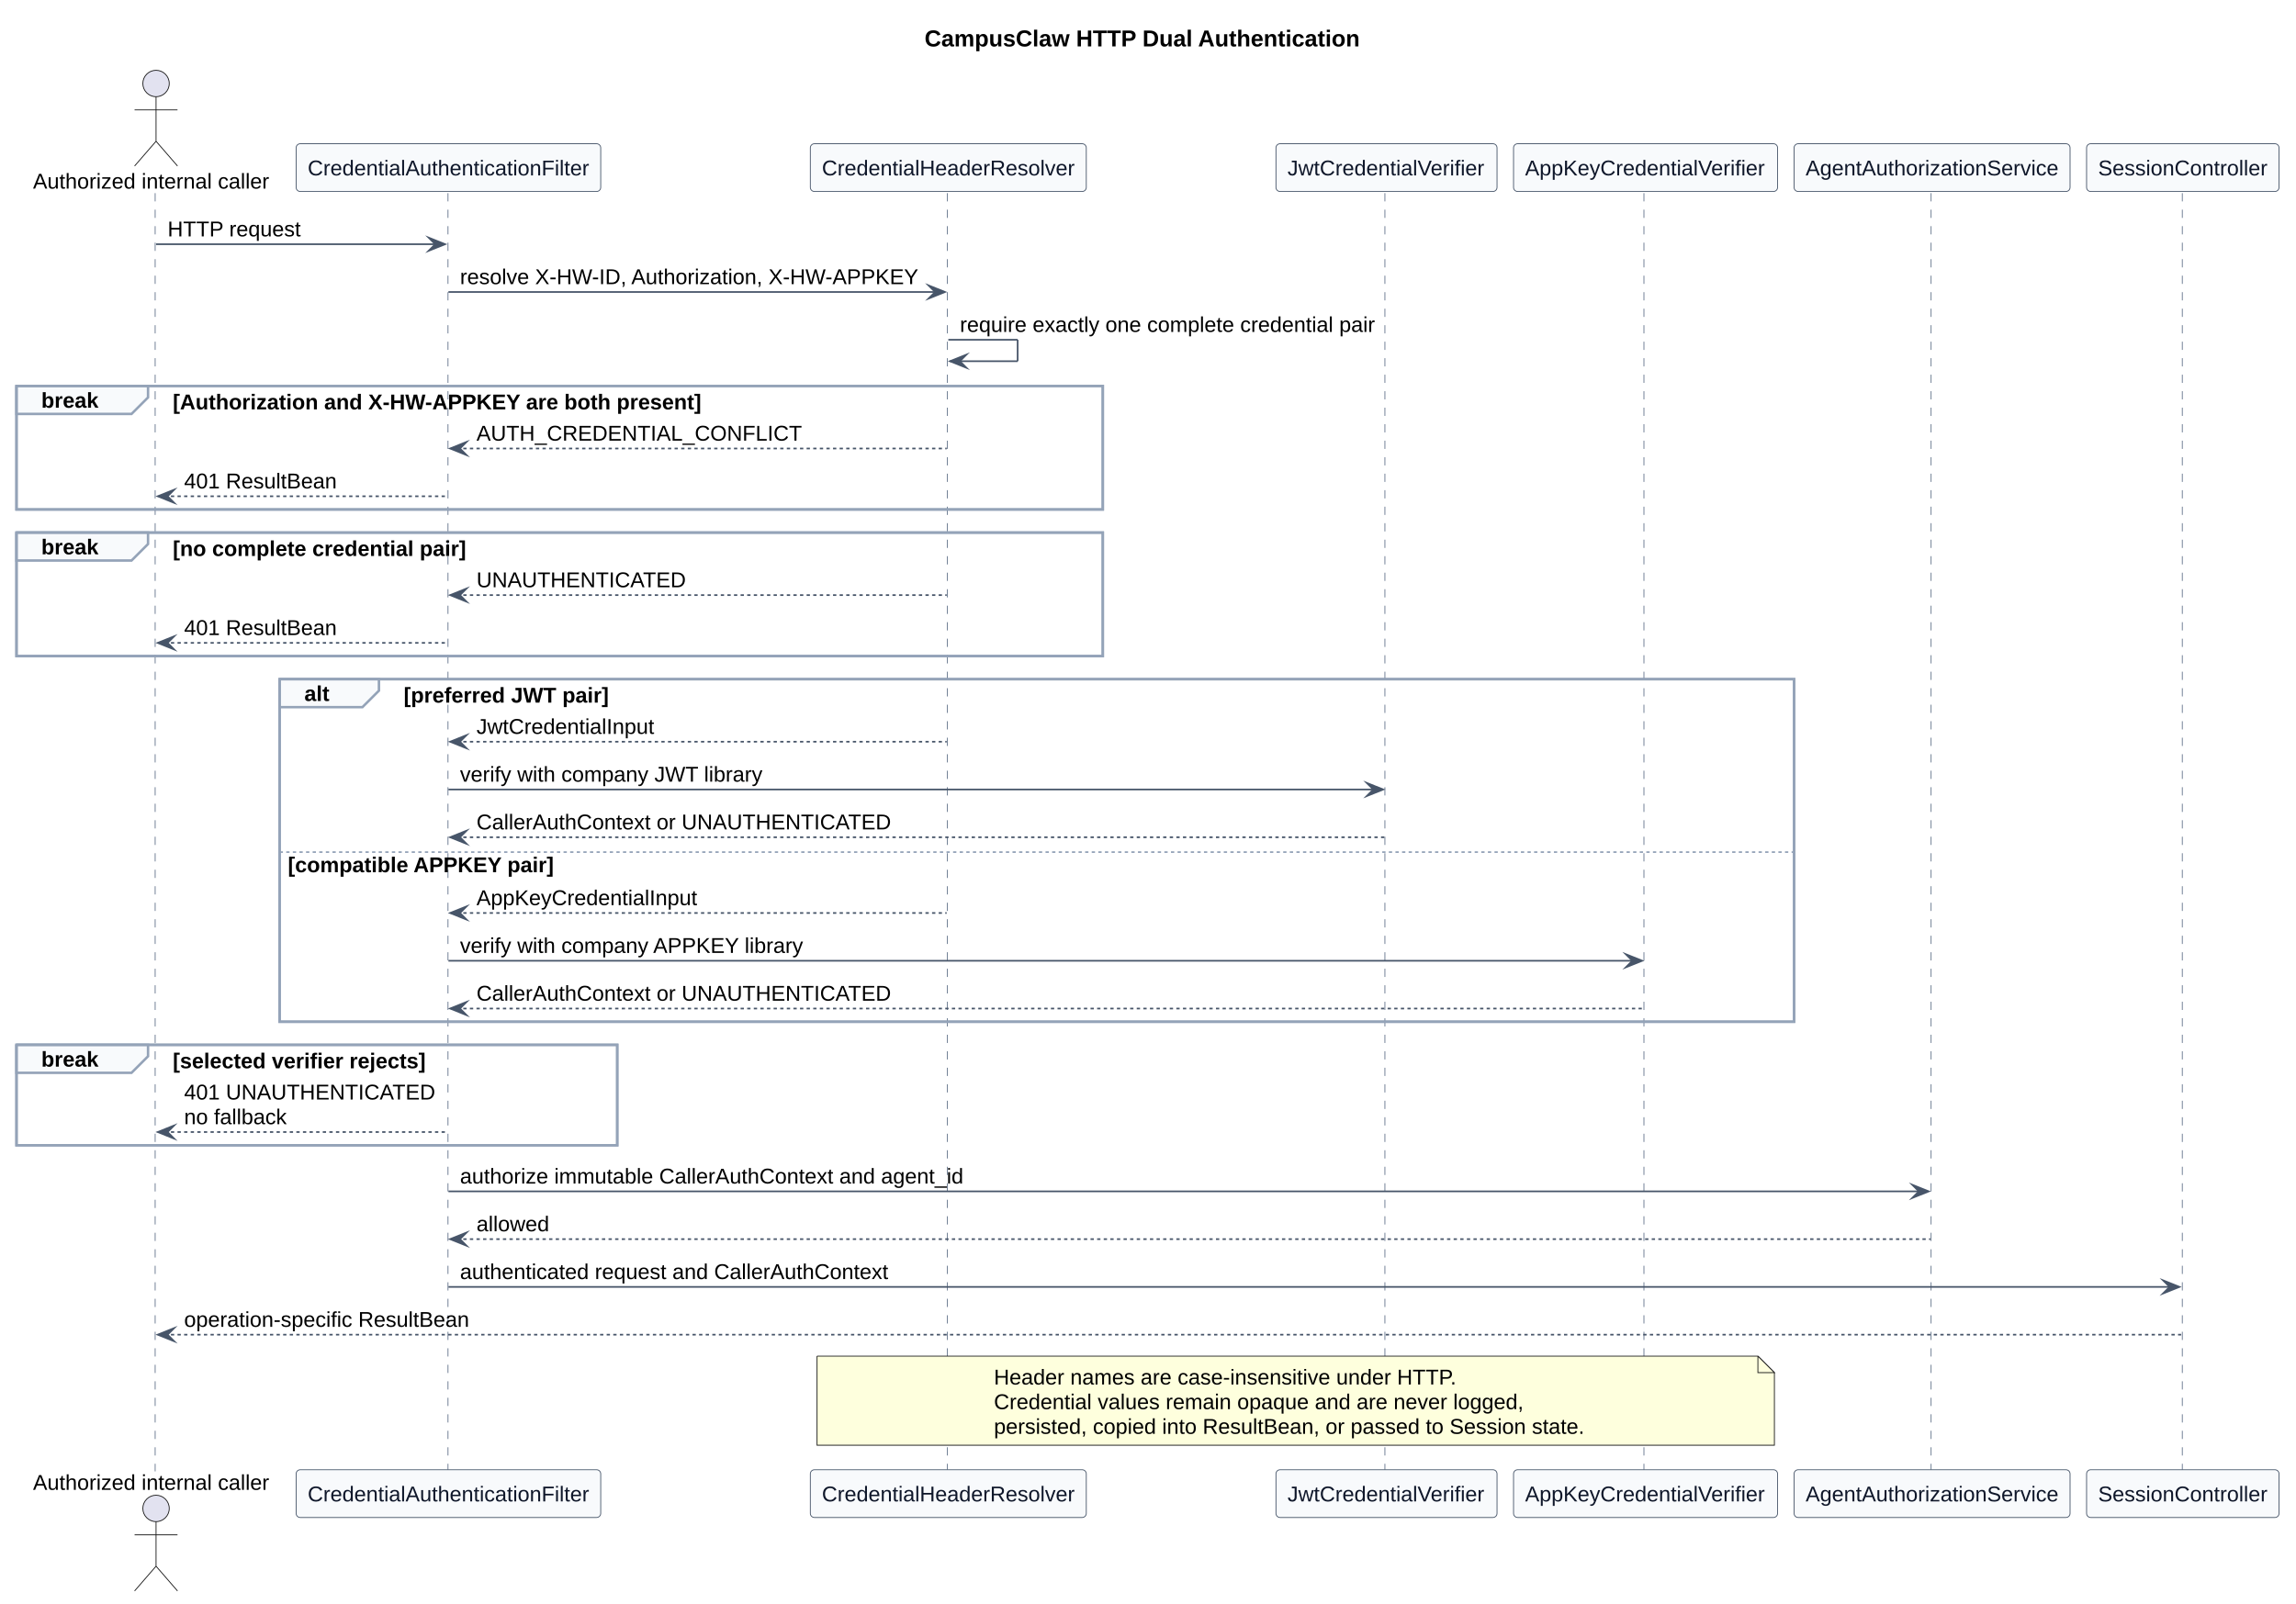
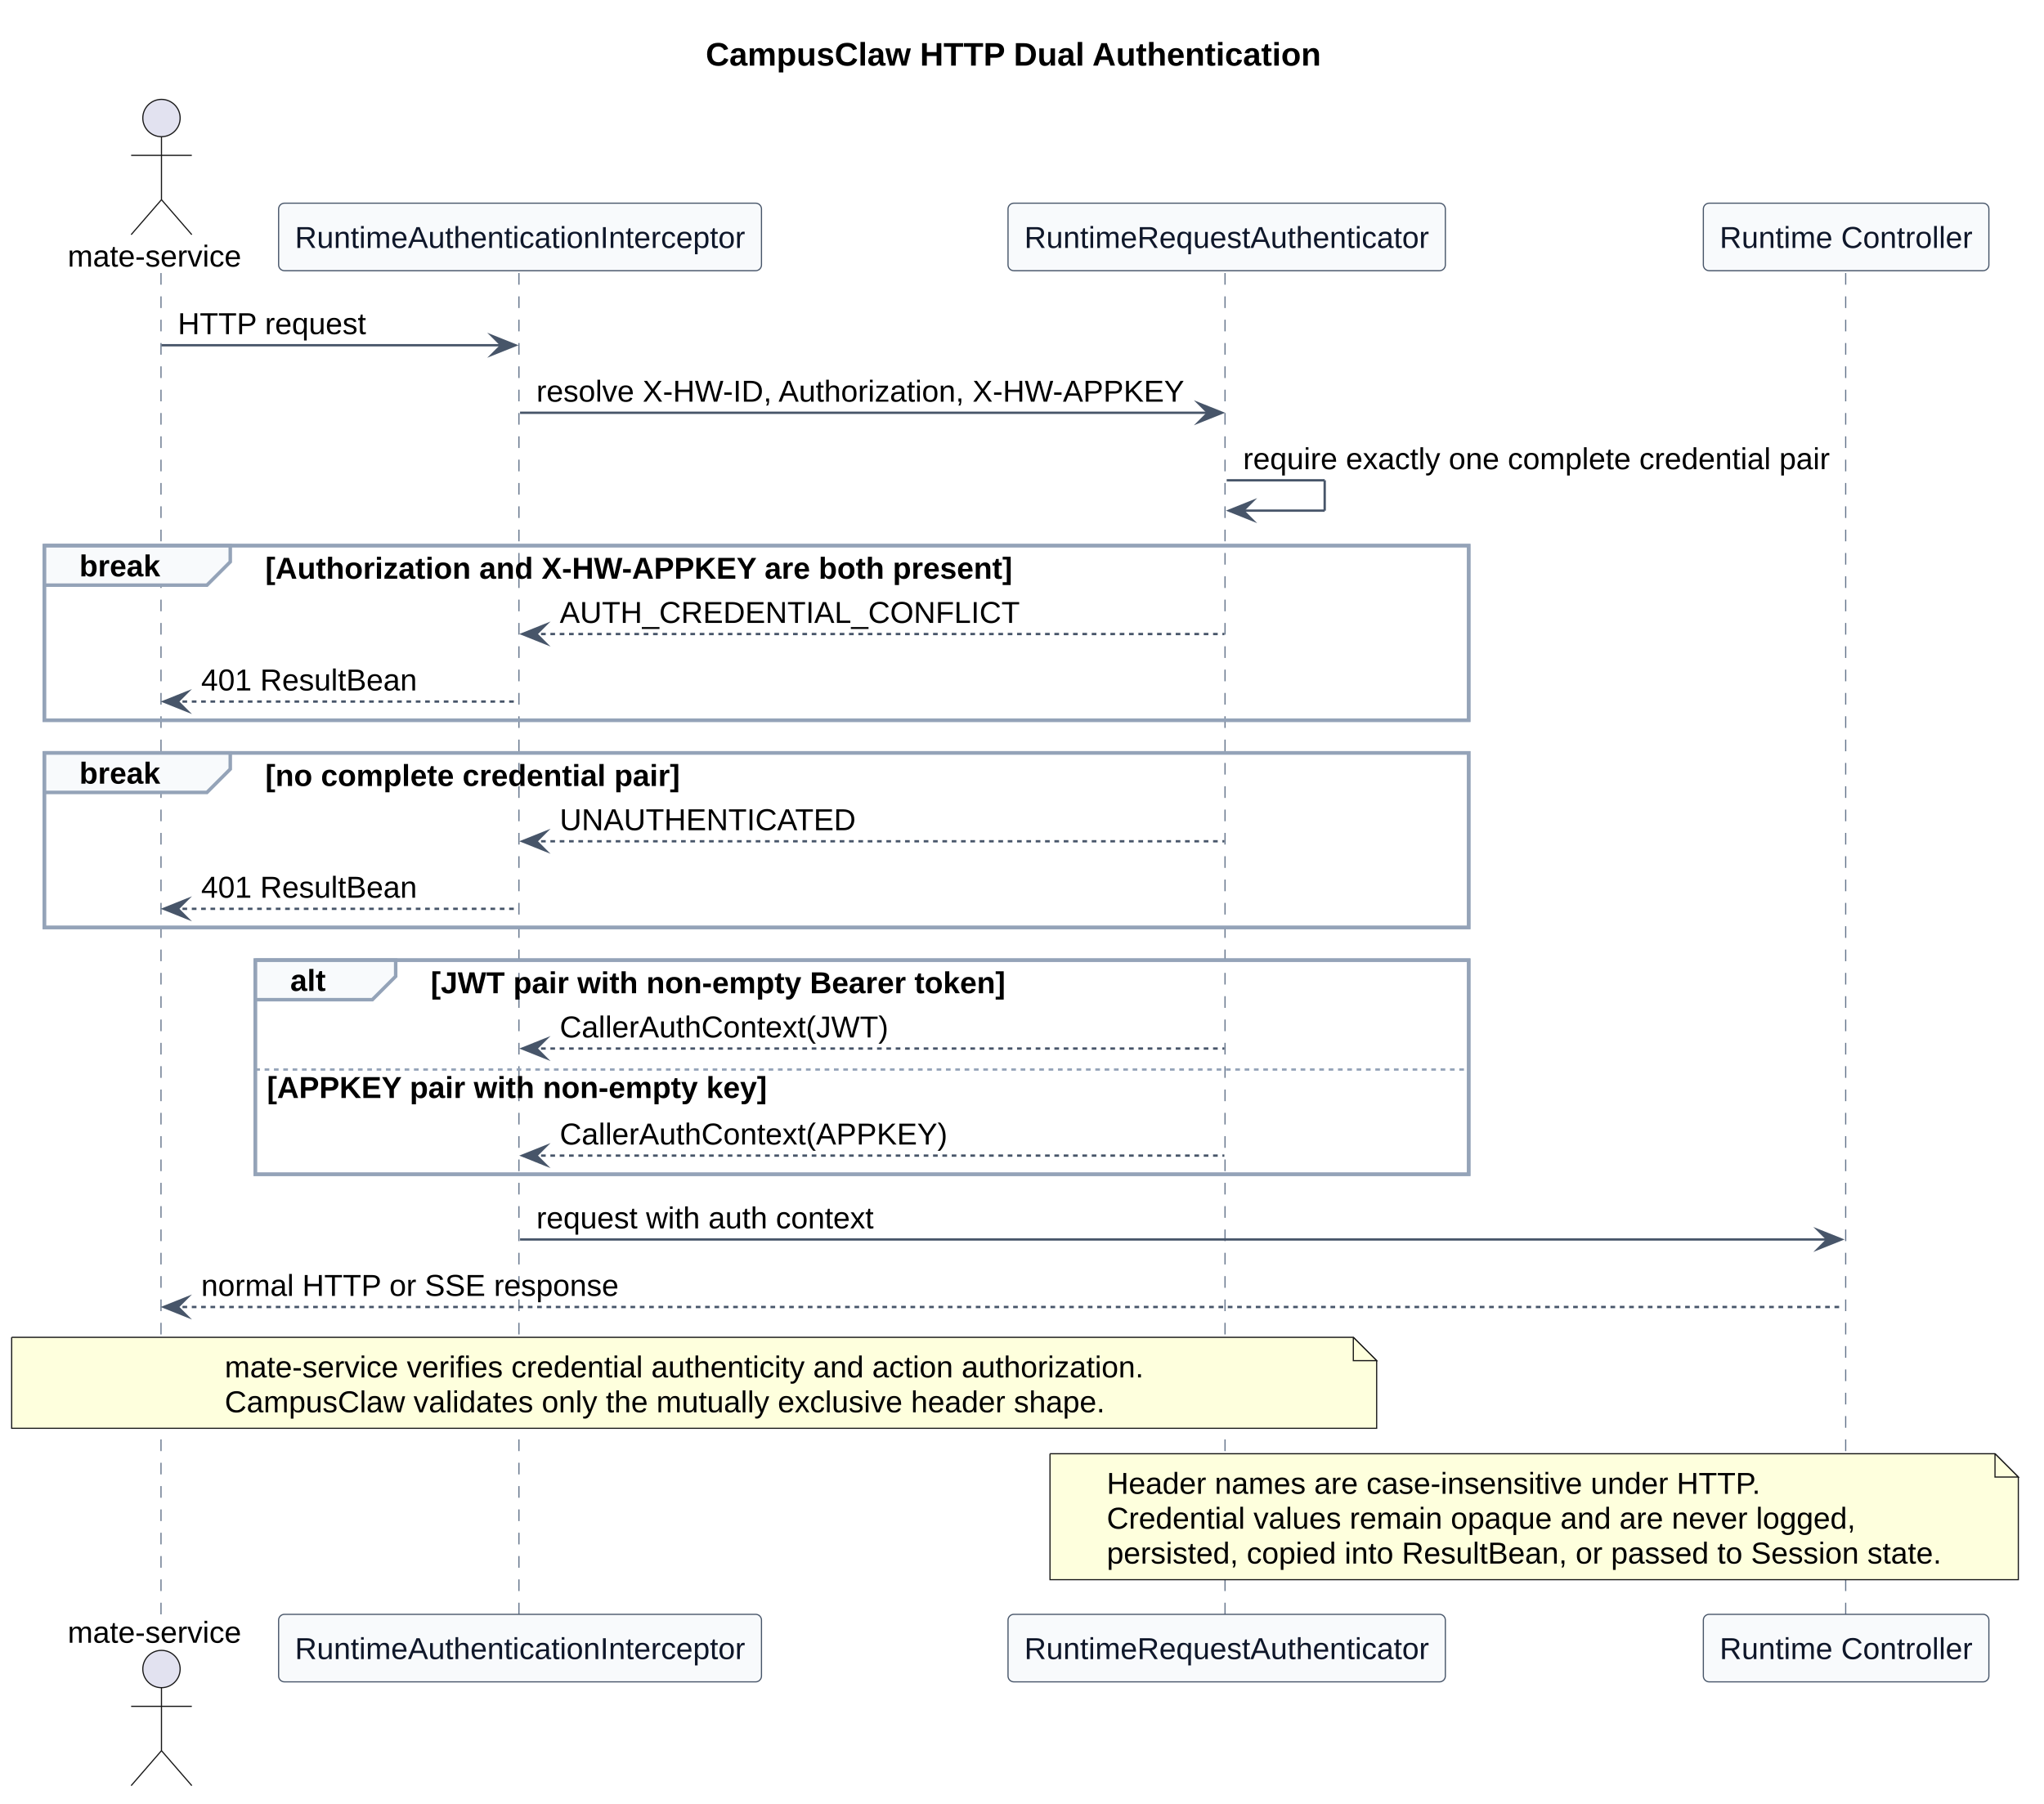
- <svg xmlns="http://www.w3.org/2000/svg" contentStyleType="text/css" data-diagram-type="SEQUENCE" height="972px" preserveAspectRatio="none" style="width:1391px;height:972px;background:#FFFFFF;" version="1.1" viewBox="0 0 1391 972" width="1391px" zoomAndPan="magnify">
+ <svg xmlns="http://www.w3.org/2000/svg" contentStyleType="text/css" data-diagram-type="SEQUENCE" height="773px" preserveAspectRatio="none" style="width:876px;height:773px;background:#FFFFFF;" version="1.1" viewBox="0 0 876 773" width="876px" zoomAndPan="magnify">
  <defs />
  <g>
-     <g class="title" data-source-line="571">
-       <text fill="#000000" font-family="Arial" font-size="14" font-weight="700" lengthAdjust="spacing" textLength="264.462" x="560.132" y="28.132">CampusClaw HTTP Dual Authentication</text>
+     <g class="title" data-source-line="545">
+       <text fill="#000000" font-family="Arial" font-size="14" font-weight="700" lengthAdjust="spacing" textLength="264.462" x="302.454" y="28.132">CampusClaw HTTP Dual Authentication</text>
    </g>
-     <rect fill="none" height="74.846" style="stroke:#94A3B8;stroke-width:1.5;" width="658.115" x="10" y="233.894" />
-     <rect fill="none" height="74.846" style="stroke:#94A3B8;stroke-width:1.5;" width="658.115" x="10" y="322.74" />
-     <rect fill="none" height="207.59" style="stroke:#94A3B8;stroke-width:1.5;" width="917.514" x="169.407" y="411.586" />
-     <rect fill="none" height="60.846" style="stroke:#94A3B8;stroke-width:1.5;" width="363.943" x="10" y="633.176" />
-     <g class="participant-lifeline" data-entity-uid="part1" data-qualified-name="Caller" data-source-line="599" id="part1-lifeline">
+     <rect fill="none" height="74.846" style="stroke:#94A3B8;stroke-width:1.5;" width="610.44" x="19" y="233.894" />
+     <rect fill="none" height="74.846" style="stroke:#94A3B8;stroke-width:1.5;" width="610.44" x="19" y="322.74" />
+     <rect fill="none" height="91.795" style="stroke:#94A3B8;stroke-width:1.5;" width="520.033" x="109.407" y="411.586" />
+     <g class="participant-lifeline" data-entity-uid="part1" data-qualified-name="Caller" data-source-line="571" id="part1-lifeline">
      <g>
-         <rect fill="#000000" fill-opacity="0" height="774.616" width="8" x="90.538" y="117.047" />
-         <line style="stroke:#64748B;stroke-width:0.5;stroke-dasharray:5,5;" x1="94" x2="94" y1="117.047" y2="891.663" />
+         <rect fill="#000000" fill-opacity="0" height="575.975" width="8" x="65.204" y="117.047" />
+         <line style="stroke:#64748B;stroke-width:0.5;stroke-dasharray:5,5;" x1="69" x2="69" y1="117.047" y2="693.022" />
      </g>
    </g>
-     <g class="participant-lifeline" data-entity-uid="part2" data-qualified-name="Filter" data-source-line="600" id="part2-lifeline">
+     <g class="participant-lifeline" data-entity-uid="part2" data-qualified-name="Filter" data-source-line="572" id="part2-lifeline">
      <g>
-         <rect fill="#000000" fill-opacity="0" height="774.616" width="8" x="267.675" y="117.047" />
-         <line style="stroke:#64748B;stroke-width:0.5;stroke-dasharray:5,5;" x1="271.407" x2="271.407" y1="117.047" y2="891.663" />
+         <rect fill="#000000" fill-opacity="0" height="575.975" width="8" x="218.879" y="117.047" />
+         <line style="stroke:#64748B;stroke-width:0.5;stroke-dasharray:5,5;" x1="222.407" x2="222.407" y1="117.047" y2="693.022" />
      </g>
    </g>
-     <g class="participant-lifeline" data-entity-uid="part3" data-qualified-name="Resolver" data-source-line="601" id="part3-lifeline">
+     <g class="participant-lifeline" data-entity-uid="part3" data-qualified-name="Resolver" data-source-line="573" id="part3-lifeline">
      <g>
-         <rect fill="#000000" fill-opacity="0" height="774.616" width="8" x="570.521" y="117.047" />
-         <line style="stroke:#64748B;stroke-width:0.5;stroke-dasharray:5,5;" x1="573.928" x2="573.928" y1="117.047" y2="891.663" />
+         <rect fill="#000000" fill-opacity="0" height="575.975" width="8" x="521.725" y="117.047" />
+         <line style="stroke:#64748B;stroke-width:0.5;stroke-dasharray:5,5;" x1="525.01" x2="525.01" y1="117.047" y2="693.022" />
      </g>
    </g>
-     <g class="participant-lifeline" data-entity-uid="part4" data-qualified-name="Jwt" data-source-line="602" id="part4-lifeline">
+     <g class="participant-lifeline" data-entity-uid="part4" data-qualified-name="Controller" data-source-line="574" id="part4-lifeline">
      <g>
-         <rect fill="#000000" fill-opacity="0" height="774.616" width="8" x="835.99" y="117.047" />
-         <line style="stroke:#64748B;stroke-width:0.5;stroke-dasharray:5,5;" x1="839.024" x2="839.024" y1="117.047" y2="891.663" />
+         <rect fill="#000000" fill-opacity="0" height="575.975" width="8" x="787.194" y="117.047" />
+         <line style="stroke:#64748B;stroke-width:0.5;stroke-dasharray:5,5;" x1="791.007" x2="791.007" y1="117.047" y2="693.022" />
      </g>
    </g>
-     <g class="participant-lifeline" data-entity-uid="part5" data-qualified-name="AppKey" data-source-line="603" id="part5-lifeline">
-       <g>
-         <rect fill="#000000" fill-opacity="0" height="774.616" width="8" x="992.939" y="117.047" />
-         <line style="stroke:#64748B;stroke-width:0.5;stroke-dasharray:5,5;" x1="995.957" x2="995.957" y1="117.047" y2="891.663" />
-       </g>
+     <g class="participant participant-head" data-entity-uid="part1" data-qualified-name="Caller" data-source-line="571" id="part1-head">
+       <text fill="#000000" font-family="Arial" font-size="13" lengthAdjust="spacing" textLength="74.407" x="29" y="114.293">mate-service</text>
+       <ellipse cx="69.204" cy="50.599" fill="#E2E2F0" rx="8" ry="8" style="stroke:#181818;stroke-width:0.5;" />
+       <path d="M69.204,58.599 L69.204,85.599 M56.204,66.599 L82.204,66.599 M69.204,85.599 L56.204,100.599 M69.204,85.599 L82.204,100.599" fill="none" style="stroke:#181818;stroke-width:0.5;" />
    </g>
-     <g class="participant-lifeline" data-entity-uid="part6" data-qualified-name="Authorization" data-source-line="604" id="part6-lifeline">
-       <g>
-         <rect fill="#000000" fill-opacity="0" height="774.616" width="8" x="1166.521" y="117.047" />
-         <line style="stroke:#64748B;stroke-width:0.5;stroke-dasharray:5,5;" x1="1169.921" x2="1169.921" y1="117.047" y2="891.663" />
-       </g>
+     <g class="participant participant-tail" data-entity-uid="part1" data-qualified-name="Caller" data-source-line="571" id="part1-tail">
+       <text fill="#000000" font-family="Arial" font-size="13" lengthAdjust="spacing" textLength="74.407" x="29" y="704.216">mate-service</text>
+       <ellipse cx="69.204" cy="715.471" fill="#E2E2F0" rx="8" ry="8" style="stroke:#181818;stroke-width:0.5;" />
+       <path d="M69.204,723.471 L69.204,750.471 M56.204,731.471 L82.204,731.471 M69.204,750.471 L56.204,765.471 M69.204,750.471 L82.204,765.471" fill="none" style="stroke:#181818;stroke-width:0.5;" />
    </g>
-     <g class="participant-lifeline" data-entity-uid="part7" data-qualified-name="Controller" data-source-line="605" id="part7-lifeline">
-       <g>
-         <rect fill="#000000" fill-opacity="0" height="774.616" width="8" x="1318.423" y="117.047" />
-         <line style="stroke:#64748B;stroke-width:0.5;stroke-dasharray:5,5;" x1="1322.122" x2="1322.122" y1="117.047" y2="891.663" />
-       </g>
+     <g class="participant participant-head" data-entity-uid="part2" data-qualified-name="Filter" data-source-line="572" id="part2-head">
+       <rect fill="#F8FAFC" height="28.949" rx="2.5" ry="2.5" style="stroke:#475569;stroke-width:0.5;" width="206.943" x="119.407" y="87.099" />
+       <text fill="#0F172A" font-family="Arial" font-size="13" lengthAdjust="spacing" textLength="192.943" x="126.407" y="106.293">RuntimeAuthenticationInterceptor</text>
    </g>
-     <g class="participant participant-head" data-entity-uid="part1" data-qualified-name="Caller" data-source-line="599" id="part1-head">
-       <text fill="#000000" font-family="Arial" font-size="13" lengthAdjust="spacing" textLength="143.076" x="20" y="114.293">Authorized internal caller</text>
-       <ellipse cx="94.538" cy="50.599" fill="#E2E2F0" rx="8" ry="8" style="stroke:#181818;stroke-width:0.5;" />
-       <path d="M94.538,58.599 L94.538,85.599 M81.538,66.599 L107.538,66.599 M94.538,85.599 L81.538,100.599 M94.538,85.599 L107.538,100.599" fill="none" style="stroke:#181818;stroke-width:0.5;" />
+     <g class="participant participant-tail" data-entity-uid="part2" data-qualified-name="Filter" data-source-line="572" id="part2-tail">
+       <rect fill="#F8FAFC" height="28.949" rx="2.5" ry="2.5" style="stroke:#475569;stroke-width:0.5;" width="206.943" x="119.407" y="692.022" />
+       <text fill="#0F172A" font-family="Arial" font-size="13" lengthAdjust="spacing" textLength="192.943" x="126.407" y="711.216">RuntimeAuthenticationInterceptor</text>
    </g>
-     <g class="participant participant-tail" data-entity-uid="part1" data-qualified-name="Caller" data-source-line="599" id="part1-tail">
-       <text fill="#000000" font-family="Arial" font-size="13" lengthAdjust="spacing" textLength="143.076" x="20" y="902.857">Authorized internal caller</text>
-       <ellipse cx="94.538" cy="914.112" fill="#E2E2F0" rx="8" ry="8" style="stroke:#181818;stroke-width:0.5;" />
-       <path d="M94.538,922.112 L94.538,949.112 M81.538,930.112 L107.538,930.112 M94.538,949.112 L81.538,964.112 M94.538,949.112 L107.538,964.112" fill="none" style="stroke:#181818;stroke-width:0.5;" />
+     <g class="participant participant-head" data-entity-uid="part3" data-qualified-name="Resolver" data-source-line="573" id="part3-head">
+       <rect fill="#F8FAFC" height="28.949" rx="2.5" ry="2.5" style="stroke:#475569;stroke-width:0.5;" width="187.431" x="432.01" y="87.099" />
+       <text fill="#0F172A" font-family="Arial" font-size="13" lengthAdjust="spacing" textLength="173.431" x="439.01" y="106.293">RuntimeRequestAuthenticator</text>
    </g>
-     <g class="participant participant-head" data-entity-uid="part2" data-qualified-name="Filter" data-source-line="600" id="part2-head">
-       <rect fill="#F8FAFC" height="28.949" rx="2.5" ry="2.5" style="stroke:#475569;stroke-width:0.5;" width="184.536" x="179.407" y="87.099" />
-       <text fill="#0F172A" font-family="Arial" font-size="13" lengthAdjust="spacing" textLength="170.536" x="186.407" y="106.293">CredentialAuthenticationFilter</text>
+     <g class="participant participant-tail" data-entity-uid="part3" data-qualified-name="Resolver" data-source-line="573" id="part3-tail">
+       <rect fill="#F8FAFC" height="28.949" rx="2.5" ry="2.5" style="stroke:#475569;stroke-width:0.5;" width="187.431" x="432.01" y="692.022" />
+       <text fill="#0F172A" font-family="Arial" font-size="13" lengthAdjust="spacing" textLength="173.431" x="439.01" y="711.216">RuntimeRequestAuthenticator</text>
    </g>
-     <g class="participant participant-tail" data-entity-uid="part2" data-qualified-name="Filter" data-source-line="600" id="part2-tail">
-       <rect fill="#F8FAFC" height="28.949" rx="2.5" ry="2.5" style="stroke:#475569;stroke-width:0.5;" width="184.536" x="179.407" y="890.663" />
-       <text fill="#0F172A" font-family="Arial" font-size="13" lengthAdjust="spacing" textLength="170.536" x="186.407" y="909.857">CredentialAuthenticationFilter</text>
+     <g class="participant participant-head" data-entity-uid="part4" data-qualified-name="Controller" data-source-line="574" id="part4-head">
+       <rect fill="#F8FAFC" height="28.949" rx="2.5" ry="2.5" style="stroke:#475569;stroke-width:0.5;" width="122.374" x="730.007" y="87.099" />
+       <text fill="#0F172A" font-family="Arial" font-size="13" lengthAdjust="spacing" textLength="108.374" x="737.007" y="106.293">Runtime Controller</text>
    </g>
-     <g class="participant participant-head" data-entity-uid="part3" data-qualified-name="Resolver" data-source-line="601" id="part3-head">
-       <rect fill="#F8FAFC" height="28.949" rx="2.5" ry="2.5" style="stroke:#475569;stroke-width:0.5;" width="167.188" x="490.928" y="87.099" />
-       <text fill="#0F172A" font-family="Arial" font-size="13" lengthAdjust="spacing" textLength="153.188" x="497.928" y="106.293">CredentialHeaderResolver</text>
+     <g class="participant participant-tail" data-entity-uid="part4" data-qualified-name="Controller" data-source-line="574" id="part4-tail">
+       <rect fill="#F8FAFC" height="28.949" rx="2.5" ry="2.5" style="stroke:#475569;stroke-width:0.5;" width="122.374" x="730.007" y="692.022" />
+       <text fill="#0F172A" font-family="Arial" font-size="13" lengthAdjust="spacing" textLength="108.374" x="737.007" y="711.216">Runtime Controller</text>
    </g>
-     <g class="participant participant-tail" data-entity-uid="part3" data-qualified-name="Resolver" data-source-line="601" id="part3-tail">
-       <rect fill="#F8FAFC" height="28.949" rx="2.5" ry="2.5" style="stroke:#475569;stroke-width:0.5;" width="167.188" x="490.928" y="890.663" />
-       <text fill="#0F172A" font-family="Arial" font-size="13" lengthAdjust="spacing" textLength="153.188" x="497.928" y="909.857">CredentialHeaderResolver</text>
+     <g class="message" data-entity-1="part1" data-entity-2="part2" data-source-line="576" id="msg1">
+       <polygon fill="#475569" points="210.879,143.996,220.879,147.996,210.879,151.996,214.879,147.996" style="stroke:#475569;stroke-width:1;stroke-linejoin:miter;stroke-miterlimit:10;" />
+       <line style="stroke:#475569;stroke-width:1;" x1="69.204" x2="216.879" y1="147.996" y2="147.996" />
+       <text fill="#000000" font-family="Arial" font-size="13" lengthAdjust="spacing" textLength="80.914" x="76.204" y="143.241">HTTP request</text>
    </g>
-     <g class="participant participant-head" data-entity-uid="part4" data-qualified-name="Jwt" data-source-line="602" id="part4-head">
-       <rect fill="#F8FAFC" height="28.949" rx="2.5" ry="2.5" style="stroke:#475569;stroke-width:0.5;" width="133.933" x="773.024" y="87.099" />
-       <text fill="#0F172A" font-family="Arial" font-size="13" lengthAdjust="spacing" textLength="119.933" x="780.024" y="106.293">JwtCredentialVerifier</text>
+     <g class="message" data-entity-1="part2" data-entity-2="part3" data-source-line="577" id="msg2">
+       <polygon fill="#475569" points="513.725,172.945,523.725,176.945,513.725,180.945,517.725,176.945" style="stroke:#475569;stroke-width:1;stroke-linejoin:miter;stroke-miterlimit:10;" />
+       <line style="stroke:#475569;stroke-width:1;" x1="222.879" x2="519.725" y1="176.945" y2="176.945" />
+       <text fill="#000000" font-family="Arial" font-size="13" lengthAdjust="spacing" textLength="278.846" x="229.879" y="172.19">resolve X-HW-ID, Authorization, X-HW-APPKEY</text>
    </g>
-     <g class="participant participant-tail" data-entity-uid="part4" data-qualified-name="Jwt" data-source-line="602" id="part4-tail">
-       <rect fill="#F8FAFC" height="28.949" rx="2.5" ry="2.5" style="stroke:#475569;stroke-width:0.5;" width="133.933" x="773.024" y="890.663" />
-       <text fill="#0F172A" font-family="Arial" font-size="13" lengthAdjust="spacing" textLength="119.933" x="780.024" y="909.857">JwtCredentialVerifier</text>
+     <g class="message" data-entity-1="part3" data-entity-2="part3" data-source-line="578" id="msg3">
+       <line style="stroke:#475569;stroke-width:1;" x1="525.725" x2="567.725" y1="205.894" y2="205.894" />
+       <line style="stroke:#475569;stroke-width:1;" x1="567.725" x2="567.725" y1="205.894" y2="218.894" />
+       <line style="stroke:#475569;stroke-width:1;" x1="526.725" x2="567.725" y1="218.894" y2="218.894" />
+       <polygon fill="#475569" points="536.725,214.894,526.725,218.894,536.725,222.894,532.725,218.894" style="stroke:#475569;stroke-width:1;stroke-linejoin:miter;stroke-miterlimit:10;" />
+       <text fill="#000000" font-family="Arial" font-size="13" lengthAdjust="spacing" textLength="251.469" x="532.725" y="201.139">require exactly one complete credential pair</text>
    </g>
-     <g class="participant participant-head" data-entity-uid="part5" data-qualified-name="AppKey" data-source-line="603" id="part5-head">
-       <rect fill="#F8FAFC" height="28.949" rx="2.5" ry="2.5" style="stroke:#475569;stroke-width:0.5;" width="159.964" x="916.957" y="87.099" />
-       <text fill="#0F172A" font-family="Arial" font-size="13" lengthAdjust="spacing" textLength="145.964" x="923.957" y="106.293">AppKeyCredentialVerifier</text>
+     <path d="M19,233.894 L98.69,233.894 L98.69,240.842 L88.69,250.842 L19,250.842 L19,233.894" fill="#F8FAFC" style="stroke:#94A3B8;stroke-width:1.5;" />
+     <rect fill="none" height="74.846" style="stroke:#94A3B8;stroke-width:1.5;" width="610.44" x="19" y="233.894" />
+     <text fill="#000000" font-family="Arial" font-size="13" font-weight="700" lengthAdjust="spacing" textLength="34.69" x="34" y="247.087">break</text>
+     <text fill="#000000" font-family="Arial" font-size="13" font-weight="700" lengthAdjust="spacing" textLength="320.671" x="113.69" y="248.087">[Authorization and X-HW-APPKEY are both present]</text>
+     <g class="message" data-entity-1="part3" data-entity-2="part2" data-source-line="581" id="msg4">
+       <polygon fill="#475569" points="233.879,267.791,223.879,271.791,233.879,275.791,229.879,271.791" style="stroke:#475569;stroke-width:1;stroke-linejoin:miter;stroke-miterlimit:10;" />
+       <line style="stroke:#475569;stroke-width:1;stroke-dasharray:2,2;" x1="227.879" x2="524.725" y1="271.791" y2="271.791" />
+       <text fill="#000000" font-family="Arial" font-size="13" lengthAdjust="spacing" textLength="197.196" x="239.879" y="267.036">AUTH_CREDENTIAL_CONFLICT</text>
    </g>
-     <g class="participant participant-tail" data-entity-uid="part5" data-qualified-name="AppKey" data-source-line="603" id="part5-tail">
-       <rect fill="#F8FAFC" height="28.949" rx="2.5" ry="2.5" style="stroke:#475569;stroke-width:0.5;" width="159.964" x="916.957" y="890.663" />
-       <text fill="#0F172A" font-family="Arial" font-size="13" lengthAdjust="spacing" textLength="145.964" x="923.957" y="909.857">AppKeyCredentialVerifier</text>
+     <g class="message" data-entity-1="part2" data-entity-2="part1" data-source-line="582" id="msg5">
+       <polygon fill="#475569" points="80.204,296.74,70.204,300.74,80.204,304.74,76.204,300.74" style="stroke:#475569;stroke-width:1;stroke-linejoin:miter;stroke-miterlimit:10;" />
+       <line style="stroke:#475569;stroke-width:1;stroke-dasharray:2,2;" x1="74.204" x2="221.879" y1="300.74" y2="300.74" />
+       <text fill="#000000" font-family="Arial" font-size="13" lengthAdjust="spacing" textLength="92.511" x="86.204" y="295.985">401 ResultBean</text>
    </g>
-     <g class="participant participant-head" data-entity-uid="part6" data-qualified-name="Authorization" data-source-line="604" id="part6-head">
-       <rect fill="#F8FAFC" height="28.949" rx="2.5" ry="2.5" style="stroke:#475569;stroke-width:0.5;" width="167.201" x="1086.921" y="87.099" />
-       <text fill="#0F172A" font-family="Arial" font-size="13" lengthAdjust="spacing" textLength="153.201" x="1093.921" y="106.293">AgentAuthorizationService</text>
+     <path d="M19,322.74 L98.69,322.74 L98.69,329.688 L88.69,339.688 L19,339.688 L19,322.74" fill="#F8FAFC" style="stroke:#94A3B8;stroke-width:1.5;" />
+     <rect fill="none" height="74.846" style="stroke:#94A3B8;stroke-width:1.5;" width="610.44" x="19" y="322.74" />
+     <text fill="#000000" font-family="Arial" font-size="13" font-weight="700" lengthAdjust="spacing" textLength="34.69" x="34" y="335.934">break</text>
+     <text fill="#000000" font-family="Arial" font-size="13" font-weight="700" lengthAdjust="spacing" textLength="177.703" x="113.69" y="336.934">[no complete credential pair]</text>
+     <g class="message" data-entity-1="part3" data-entity-2="part2" data-source-line="586" id="msg6">
+       <polygon fill="#475569" points="233.879,356.637,223.879,360.637,233.879,364.637,229.879,360.637" style="stroke:#475569;stroke-width:1;stroke-linejoin:miter;stroke-miterlimit:10;" />
+       <line style="stroke:#475569;stroke-width:1;stroke-dasharray:2,2;" x1="227.879" x2="524.725" y1="360.637" y2="360.637" />
+       <text fill="#000000" font-family="Arial" font-size="13" lengthAdjust="spacing" textLength="127.835" x="239.879" y="355.882">UNAUTHENTICATED</text>
    </g>
-     <g class="participant participant-tail" data-entity-uid="part6" data-qualified-name="Authorization" data-source-line="604" id="part6-tail">
-       <rect fill="#F8FAFC" height="28.949" rx="2.5" ry="2.5" style="stroke:#475569;stroke-width:0.5;" width="167.201" x="1086.921" y="890.663" />
-       <text fill="#0F172A" font-family="Arial" font-size="13" lengthAdjust="spacing" textLength="153.201" x="1093.921" y="909.857">AgentAuthorizationService</text>
+     <g class="message" data-entity-1="part2" data-entity-2="part1" data-source-line="587" id="msg7">
+       <polygon fill="#475569" points="80.204,385.586,70.204,389.586,80.204,393.586,76.204,389.586" style="stroke:#475569;stroke-width:1;stroke-linejoin:miter;stroke-miterlimit:10;" />
+       <line style="stroke:#475569;stroke-width:1;stroke-dasharray:2,2;" x1="74.204" x2="221.879" y1="389.586" y2="389.586" />
+       <text fill="#000000" font-family="Arial" font-size="13" lengthAdjust="spacing" textLength="92.511" x="86.204" y="384.831">401 ResultBean</text>
    </g>
-     <g class="participant participant-head" data-entity-uid="part7" data-qualified-name="Controller" data-source-line="605" id="part7-head">
-       <rect fill="#F8FAFC" height="28.949" rx="2.5" ry="2.5" style="stroke:#475569;stroke-width:0.5;" width="116.603" x="1264.122" y="87.099" />
-       <text fill="#0F172A" font-family="Arial" font-size="13" lengthAdjust="spacing" textLength="102.603" x="1271.122" y="106.293">SessionController</text>
+     <path d="M109.407,411.586 L169.578,411.586 L169.578,418.535 L159.578,428.535 L109.407,428.535 L109.407,411.586" fill="#F8FAFC" style="stroke:#94A3B8;stroke-width:1.5;" />
+     <rect fill="none" height="91.795" style="stroke:#94A3B8;stroke-width:1.5;" width="520.033" x="109.407" y="411.586" />
+     <text fill="#000000" font-family="Arial" font-size="13" font-weight="700" lengthAdjust="spacing" textLength="15.171" x="124.407" y="424.78">alt</text>
+     <text fill="#000000" font-family="Arial" font-size="13" font-weight="700" lengthAdjust="spacing" textLength="246.302" x="184.578" y="425.78">[JWT pair with non-empty Bearer token]</text>
+     <g class="message" data-entity-1="part3" data-entity-2="part2" data-source-line="591" id="msg8">
+       <polygon fill="#475569" points="233.879,445.483,223.879,449.483,233.879,453.483,229.879,449.483" style="stroke:#475569;stroke-width:1;stroke-linejoin:miter;stroke-miterlimit:10;" />
+       <line style="stroke:#475569;stroke-width:1;stroke-dasharray:2,2;" x1="227.879" x2="524.725" y1="449.483" y2="449.483" />
+       <text fill="#000000" font-family="Arial" font-size="13" lengthAdjust="spacing" textLength="140.867" x="239.879" y="444.728">CallerAuthContext(JWT)</text>
    </g>
-     <g class="participant participant-tail" data-entity-uid="part7" data-qualified-name="Controller" data-source-line="605" id="part7-tail">
-       <rect fill="#F8FAFC" height="28.949" rx="2.5" ry="2.5" style="stroke:#475569;stroke-width:0.5;" width="116.603" x="1264.122" y="890.663" />
-       <text fill="#0F172A" font-family="Arial" font-size="13" lengthAdjust="spacing" textLength="102.603" x="1271.122" y="909.857">SessionController</text>
+     <line style="stroke:#94A3B8;stroke-width:1;stroke-dasharray:2,2;" x1="109.407" x2="629.44" y1="458.483" y2="458.483" />
+     <text fill="#000000" font-family="Arial" font-size="13" font-weight="700" lengthAdjust="spacing" textLength="214.532" x="114.407" y="470.677">[APPKEY pair with non-empty key]</text>
+     <g class="message" data-entity-1="part3" data-entity-2="part2" data-source-line="593" id="msg9">
+       <polygon fill="#475569" points="233.879,491.381,223.879,495.381,233.879,499.381,229.879,495.381" style="stroke:#475569;stroke-width:1;stroke-linejoin:miter;stroke-miterlimit:10;" />
+       <line style="stroke:#475569;stroke-width:1;stroke-dasharray:2,2;" x1="227.879" x2="524.725" y1="495.381" y2="495.381" />
+       <text fill="#000000" font-family="Arial" font-size="13" lengthAdjust="spacing" textLength="166.182" x="239.879" y="490.626">CallerAuthContext(APPKEY)</text>
    </g>
-     <g class="message" data-entity-1="part1" data-entity-2="part2" data-source-line="607" id="msg1">
-       <polygon fill="#475569" points="259.675,143.996,269.675,147.996,259.675,151.996,263.675,147.996" style="stroke:#475569;stroke-width:1;stroke-linejoin:miter;stroke-miterlimit:10;" />
-       <line style="stroke:#475569;stroke-width:1;" x1="94.538" x2="265.675" y1="147.996" y2="147.996" />
-       <text fill="#000000" font-family="Arial" font-size="13" lengthAdjust="spacing" textLength="80.914" x="101.538" y="143.241">HTTP request</text>
+     <g class="message" data-entity-1="part2" data-entity-2="part4" data-source-line="596" id="msg10">
+       <polygon fill="#475569" points="779.194,527.33,789.194,531.33,779.194,535.33,783.194,531.33" style="stroke:#475569;stroke-width:1;stroke-linejoin:miter;stroke-miterlimit:10;" />
+       <line style="stroke:#475569;stroke-width:1;" x1="222.879" x2="785.194" y1="531.33" y2="531.33" />
+       <text fill="#000000" font-family="Arial" font-size="13" lengthAdjust="spacing" textLength="144.53" x="229.879" y="526.575">request with auth context</text>
    </g>
-     <g class="message" data-entity-1="part2" data-entity-2="part3" data-source-line="608" id="msg2">
-       <polygon fill="#475569" points="562.521,172.945,572.521,176.945,562.521,180.945,566.521,176.945" style="stroke:#475569;stroke-width:1;stroke-linejoin:miter;stroke-miterlimit:10;" />
-       <line style="stroke:#475569;stroke-width:1;" x1="271.675" x2="568.521" y1="176.945" y2="176.945" />
-       <text fill="#000000" font-family="Arial" font-size="13" lengthAdjust="spacing" textLength="278.846" x="278.675" y="172.19">resolve X-HW-ID, Authorization, X-HW-APPKEY</text>
+     <g class="message" data-entity-1="part4" data-entity-2="part1" data-source-line="597" id="msg11">
+       <polygon fill="#475569" points="80.204,556.278,70.204,560.278,80.204,564.278,76.204,560.278" style="stroke:#475569;stroke-width:1;stroke-linejoin:miter;stroke-miterlimit:10;" />
+       <line style="stroke:#475569;stroke-width:1;stroke-dasharray:2,2;" x1="74.204" x2="790.194" y1="560.278" y2="560.278" />
+       <text fill="#000000" font-family="Arial" font-size="13" lengthAdjust="spacing" textLength="179.175" x="86.204" y="555.523">normal HTTP or SSE response</text>
    </g>
-     <g class="message" data-entity-1="part3" data-entity-2="part3" data-source-line="609" id="msg3">
-       <line style="stroke:#475569;stroke-width:1;" x1="574.521" x2="616.521" y1="205.894" y2="205.894" />
-       <line style="stroke:#475569;stroke-width:1;" x1="616.521" x2="616.521" y1="205.894" y2="218.894" />
-       <line style="stroke:#475569;stroke-width:1;" x1="575.521" x2="616.521" y1="218.894" y2="218.894" />
-       <polygon fill="#475569" points="585.521,214.894,575.521,218.894,585.521,222.894,581.521,218.894" style="stroke:#475569;stroke-width:1;stroke-linejoin:miter;stroke-miterlimit:10;" />
-       <text fill="#000000" font-family="Arial" font-size="13" lengthAdjust="spacing" textLength="251.469" x="581.521" y="201.139">require exactly one complete credential pair</text>
-     </g>
-     <path d="M10,233.894 L89.69,233.894 L89.69,240.842 L79.69,250.842 L10,250.842 L10,233.894" fill="#F8FAFC" style="stroke:#94A3B8;stroke-width:1.5;" />
-     <rect fill="none" height="74.846" style="stroke:#94A3B8;stroke-width:1.5;" width="658.115" x="10" y="233.894" />
-     <text fill="#000000" font-family="Arial" font-size="13" font-weight="700" lengthAdjust="spacing" textLength="34.69" x="25" y="247.087">break</text>
-     <text fill="#000000" font-family="Arial" font-size="13" font-weight="700" lengthAdjust="spacing" textLength="320.671" x="104.69" y="248.087">[Authorization and X-HW-APPKEY are both present]</text>
-     <g class="message" data-entity-1="part3" data-entity-2="part2" data-source-line="612" id="msg4">
-       <polygon fill="#475569" points="282.675,267.791,272.675,271.791,282.675,275.791,278.675,271.791" style="stroke:#475569;stroke-width:1;stroke-linejoin:miter;stroke-miterlimit:10;" />
-       <line style="stroke:#475569;stroke-width:1;stroke-dasharray:2,2;" x1="276.675" x2="573.521" y1="271.791" y2="271.791" />
-       <text fill="#000000" font-family="Arial" font-size="13" lengthAdjust="spacing" textLength="197.196" x="288.675" y="267.036">AUTH_CREDENTIAL_CONFLICT</text>
-     </g>
-     <g class="message" data-entity-1="part2" data-entity-2="part1" data-source-line="613" id="msg5">
-       <polygon fill="#475569" points="105.538,296.74,95.538,300.74,105.538,304.74,101.538,300.74" style="stroke:#475569;stroke-width:1;stroke-linejoin:miter;stroke-miterlimit:10;" />
-       <line style="stroke:#475569;stroke-width:1;stroke-dasharray:2,2;" x1="99.538" x2="270.675" y1="300.74" y2="300.74" />
-       <text fill="#000000" font-family="Arial" font-size="13" lengthAdjust="spacing" textLength="92.511" x="111.538" y="295.985">401 ResultBean</text>
-     </g>
-     <path d="M10,322.74 L89.69,322.74 L89.69,329.688 L79.69,339.688 L10,339.688 L10,322.74" fill="#F8FAFC" style="stroke:#94A3B8;stroke-width:1.5;" />
-     <rect fill="none" height="74.846" style="stroke:#94A3B8;stroke-width:1.5;" width="658.115" x="10" y="322.74" />
-     <text fill="#000000" font-family="Arial" font-size="13" font-weight="700" lengthAdjust="spacing" textLength="34.69" x="25" y="335.934">break</text>
-     <text fill="#000000" font-family="Arial" font-size="13" font-weight="700" lengthAdjust="spacing" textLength="177.703" x="104.69" y="336.934">[no complete credential pair]</text>
-     <g class="message" data-entity-1="part3" data-entity-2="part2" data-source-line="617" id="msg6">
-       <polygon fill="#475569" points="282.675,356.637,272.675,360.637,282.675,364.637,278.675,360.637" style="stroke:#475569;stroke-width:1;stroke-linejoin:miter;stroke-miterlimit:10;" />
-       <line style="stroke:#475569;stroke-width:1;stroke-dasharray:2,2;" x1="276.675" x2="573.521" y1="360.637" y2="360.637" />
-       <text fill="#000000" font-family="Arial" font-size="13" lengthAdjust="spacing" textLength="127.835" x="288.675" y="355.882">UNAUTHENTICATED</text>
-     </g>
-     <g class="message" data-entity-1="part2" data-entity-2="part1" data-source-line="618" id="msg7">
-       <polygon fill="#475569" points="105.538,385.586,95.538,389.586,105.538,393.586,101.538,389.586" style="stroke:#475569;stroke-width:1;stroke-linejoin:miter;stroke-miterlimit:10;" />
-       <line style="stroke:#475569;stroke-width:1;stroke-dasharray:2,2;" x1="99.538" x2="270.675" y1="389.586" y2="389.586" />
-       <text fill="#000000" font-family="Arial" font-size="13" lengthAdjust="spacing" textLength="92.511" x="111.538" y="384.831">401 ResultBean</text>
-     </g>
-     <path d="M169.407,411.586 L229.578,411.586 L229.578,418.535 L219.578,428.535 L169.407,428.535 L169.407,411.586" fill="#F8FAFC" style="stroke:#94A3B8;stroke-width:1.5;" />
-     <rect fill="none" height="207.59" style="stroke:#94A3B8;stroke-width:1.5;" width="917.514" x="169.407" y="411.586" />
-     <text fill="#000000" font-family="Arial" font-size="13" font-weight="700" lengthAdjust="spacing" textLength="15.171" x="184.407" y="424.78">alt</text>
-     <text fill="#000000" font-family="Arial" font-size="13" font-weight="700" lengthAdjust="spacing" textLength="124.243" x="244.578" y="425.78">[preferred JWT pair]</text>
-     <g class="message" data-entity-1="part3" data-entity-2="part2" data-source-line="622" id="msg8">
-       <polygon fill="#475569" points="282.675,445.483,272.675,449.483,282.675,453.483,278.675,449.483" style="stroke:#475569;stroke-width:1;stroke-linejoin:miter;stroke-miterlimit:10;" />
-       <line style="stroke:#475569;stroke-width:1;stroke-dasharray:2,2;" x1="276.675" x2="573.521" y1="449.483" y2="449.483" />
-       <text fill="#000000" font-family="Arial" font-size="13" lengthAdjust="spacing" textLength="107.669" x="288.675" y="444.728">JwtCredentialInput</text>
-     </g>
-     <g class="message" data-entity-1="part2" data-entity-2="part4" data-source-line="623" id="msg9">
-       <polygon fill="#475569" points="827.99,474.432,837.99,478.432,827.99,482.432,831.99,478.432" style="stroke:#475569;stroke-width:1;stroke-linejoin:miter;stroke-miterlimit:10;" />
-       <line style="stroke:#475569;stroke-width:1;" x1="271.675" x2="833.99" y1="478.432" y2="478.432" />
-       <text fill="#000000" font-family="Arial" font-size="13" lengthAdjust="spacing" textLength="183.479" x="278.675" y="473.677">verify with company JWT library</text>
-     </g>
-     <g class="message" data-entity-1="part4" data-entity-2="part2" data-source-line="624" id="msg10">
-       <polygon fill="#475569" points="282.675,503.381,272.675,507.381,282.675,511.381,278.675,507.381" style="stroke:#475569;stroke-width:1;stroke-linejoin:miter;stroke-miterlimit:10;" />
-       <line style="stroke:#475569;stroke-width:1;stroke-dasharray:2,2;" x1="276.675" x2="838.99" y1="507.381" y2="507.381" />
-       <text fill="#000000" font-family="Arial" font-size="13" lengthAdjust="spacing" textLength="252.116" x="288.675" y="502.626">CallerAuthContext or UNAUTHENTICATED</text>
-     </g>
-     <line style="stroke:#94A3B8;stroke-width:1;stroke-dasharray:2,2;" x1="169.407" x2="1086.921" y1="516.381" y2="516.381" />
-     <text fill="#000000" font-family="Arial" font-size="13" font-weight="700" lengthAdjust="spacing" textLength="161.808" x="174.407" y="528.575">[compatible APPKEY pair]</text>
-     <g class="message" data-entity-1="part3" data-entity-2="part2" data-source-line="626" id="msg11">
-       <polygon fill="#475569" points="282.675,549.278,272.675,553.278,282.675,557.278,278.675,553.278" style="stroke:#475569;stroke-width:1;stroke-linejoin:miter;stroke-miterlimit:10;" />
-       <line style="stroke:#475569;stroke-width:1;stroke-dasharray:2,2;" x1="276.675" x2="573.521" y1="553.278" y2="553.278" />
-       <text fill="#000000" font-family="Arial" font-size="13" lengthAdjust="spacing" textLength="133.701" x="288.675" y="548.523">AppKeyCredentialInput</text>
-     </g>
-     <g class="message" data-entity-1="part2" data-entity-2="part5" data-source-line="627" id="msg12">
-       <polygon fill="#475569" points="984.939,578.227,994.939,582.227,984.939,586.227,988.939,582.227" style="stroke:#475569;stroke-width:1;stroke-linejoin:miter;stroke-miterlimit:10;" />
-       <line style="stroke:#475569;stroke-width:1;" x1="271.675" x2="990.939" y1="582.227" y2="582.227" />
-       <text fill="#000000" font-family="Arial" font-size="13" lengthAdjust="spacing" textLength="208.793" x="278.675" y="577.472">verify with company APPKEY library</text>
-     </g>
-     <g class="message" data-entity-1="part5" data-entity-2="part2" data-source-line="628" id="msg13">
-       <polygon fill="#475569" points="282.675,607.176,272.675,611.176,282.675,615.176,278.675,611.176" style="stroke:#475569;stroke-width:1;stroke-linejoin:miter;stroke-miterlimit:10;" />
-       <line style="stroke:#475569;stroke-width:1;stroke-dasharray:2,2;" x1="276.675" x2="995.939" y1="611.176" y2="611.176" />
-       <text fill="#000000" font-family="Arial" font-size="13" lengthAdjust="spacing" textLength="252.116" x="288.675" y="606.421">CallerAuthContext or UNAUTHENTICATED</text>
-     </g>
-     <path d="M10,633.176 L89.69,633.176 L89.69,640.125 L79.69,650.125 L10,650.125 L10,633.176" fill="#F8FAFC" style="stroke:#94A3B8;stroke-width:1.5;" />
-     <rect fill="none" height="60.846" style="stroke:#94A3B8;stroke-width:1.5;" width="363.943" x="10" y="633.176" />
-     <text fill="#000000" font-family="Arial" font-size="13" font-weight="700" lengthAdjust="spacing" textLength="34.69" x="25" y="646.37">break</text>
-     <text fill="#000000" font-family="Arial" font-size="13" font-weight="700" lengthAdjust="spacing" textLength="153.194" x="104.69" y="647.37">[selected verifier rejects]</text>
-     <g class="message" data-entity-1="part2" data-entity-2="part1" data-source-line="632" id="msg14">
-       <polygon fill="#475569" points="105.538,682.022,95.538,686.022,105.538,690.022,101.538,686.022" style="stroke:#475569;stroke-width:1;stroke-linejoin:miter;stroke-miterlimit:10;" />
-       <line style="stroke:#475569;stroke-width:1;stroke-dasharray:2,2;" x1="99.538" x2="270.675" y1="686.022" y2="686.022" />
-       <text fill="#000000" font-family="Arial" font-size="13" lengthAdjust="spacing" textLength="153.137" x="111.538" y="666.318">401 UNAUTHENTICATED</text>
-       <text fill="#000000" font-family="Arial" font-size="13" lengthAdjust="spacing" textLength="62.15" x="111.538" y="681.267">no fallback</text>
-     </g>
-     <g class="message" data-entity-1="part2" data-entity-2="part6" data-source-line="635" id="msg15">
-       <polygon fill="#475569" points="1158.521,717.971,1168.521,721.971,1158.521,725.971,1162.521,721.971" style="stroke:#475569;stroke-width:1;stroke-linejoin:miter;stroke-miterlimit:10;" />
-       <line style="stroke:#475569;stroke-width:1;" x1="271.675" x2="1164.521" y1="721.971" y2="721.971" />
-       <text fill="#000000" font-family="Arial" font-size="13" lengthAdjust="spacing" textLength="304.96" x="278.675" y="717.216">authorize immutable CallerAuthContext and agent_id</text>
-     </g>
-     <g class="message" data-entity-1="part6" data-entity-2="part2" data-source-line="636" id="msg16">
-       <polygon fill="#475569" points="282.675,746.919,272.675,750.919,282.675,754.919,278.675,750.919" style="stroke:#475569;stroke-width:1;stroke-linejoin:miter;stroke-miterlimit:10;" />
-       <line style="stroke:#475569;stroke-width:1;stroke-dasharray:2,2;" x1="276.675" x2="1169.521" y1="750.919" y2="750.919" />
-       <text fill="#000000" font-family="Arial" font-size="13" lengthAdjust="spacing" textLength="44.084" x="288.675" y="746.165">allowed</text>
-     </g>
-     <g class="message" data-entity-1="part2" data-entity-2="part7" data-source-line="637" id="msg17">
-       <polygon fill="#475569" points="1310.423,775.868,1320.423,779.868,1310.423,783.868,1314.423,779.868" style="stroke:#475569;stroke-width:1;stroke-linejoin:miter;stroke-miterlimit:10;" />
-       <line style="stroke:#475569;stroke-width:1;" x1="271.675" x2="1316.423" y1="779.868" y2="779.868" />
-       <text fill="#000000" font-family="Arial" font-size="13" lengthAdjust="spacing" textLength="259.448" x="278.675" y="775.113">authenticated request and CallerAuthContext</text>
-     </g>
-     <g class="message" data-entity-1="part7" data-entity-2="part1" data-source-line="638" id="msg18">
-       <polygon fill="#475569" points="105.538,804.817,95.538,808.817,105.538,812.817,101.538,808.817" style="stroke:#475569;stroke-width:1;stroke-linejoin:miter;stroke-miterlimit:10;" />
-       <line style="stroke:#475569;stroke-width:1;stroke-dasharray:2,2;" x1="99.538" x2="1321.423" y1="808.817" y2="808.817" />
-       <text fill="#000000" font-family="Arial" font-size="13" lengthAdjust="spacing" textLength="172.707" x="111.538" y="804.062">operation-specific ResultBean</text>
-     </g>
-     <path d="M495,821.817 L495,875.817 L1075,875.817 L1075,831.817 L1065,821.817 L495,821.817" fill="#FEFFDD" style="stroke:#181818;stroke-width:0.5;" />
-     <path d="M1065,821.817 L1065,831.817 L1075,831.817 L1065,821.817" fill="#FEFFDD" style="stroke:#181818;stroke-width:0.5;" />
-     <text fill="#000000" font-family="Arial" font-size="13" lengthAdjust="spacing" textLength="281.791" x="602.142" y="839.011">Header names are case-insensitive under HTTP.</text>
-     <text fill="#000000" font-family="Arial" font-size="13" lengthAdjust="spacing" textLength="320.88" x="602.142" y="853.96">Credential values remain opaque and are never logged,</text>
-     <text fill="#000000" font-family="Arial" font-size="13" lengthAdjust="spacing" textLength="357.709" x="602.142" y="868.908">persisted, copied into ResultBean, or passed to Session state.</text>
+     <path d="M5,573.278 L5,612.278 L590,612.278 L590,583.278 L580,573.278 L5,573.278" fill="#FEFFDD" style="stroke:#181818;stroke-width:0.5;" />
+     <path d="M580,573.278 L580,583.278 L590,583.278 L580,573.278" fill="#FEFFDD" style="stroke:#181818;stroke-width:0.5;" />
+     <text fill="#000000" font-family="Arial" font-size="13" lengthAdjust="spacing" textLength="393.815" x="96.313" y="590.472">mate-service verifies credential authenticity and action authorization.</text>
+     <text fill="#000000" font-family="Arial" font-size="13" lengthAdjust="spacing" textLength="377.197" x="96.313" y="605.421">CampusClaw validates only the mutually exclusive header shape.</text>
+     <path d="M450,623.176 L450,677.176 L865,677.176 L865,633.176 L855,623.176 L450,623.176" fill="#FEFFDD" style="stroke:#181818;stroke-width:0.5;" />
+     <path d="M855,623.176 L855,633.176 L865,633.176 L855,623.176" fill="#FEFFDD" style="stroke:#181818;stroke-width:0.5;" />
+     <text fill="#000000" font-family="Arial" font-size="13" lengthAdjust="spacing" textLength="281.791" x="474.331" y="640.37">Header names are case-insensitive under HTTP.</text>
+     <text fill="#000000" font-family="Arial" font-size="13" lengthAdjust="spacing" textLength="320.88" x="474.331" y="655.318">Credential values remain opaque and are never logged,</text>
+     <text fill="#000000" font-family="Arial" font-size="13" lengthAdjust="spacing" textLength="357.709" x="474.331" y="670.267">persisted, copied into ResultBean, or passed to Session state.</text>
  </g>
</svg>
